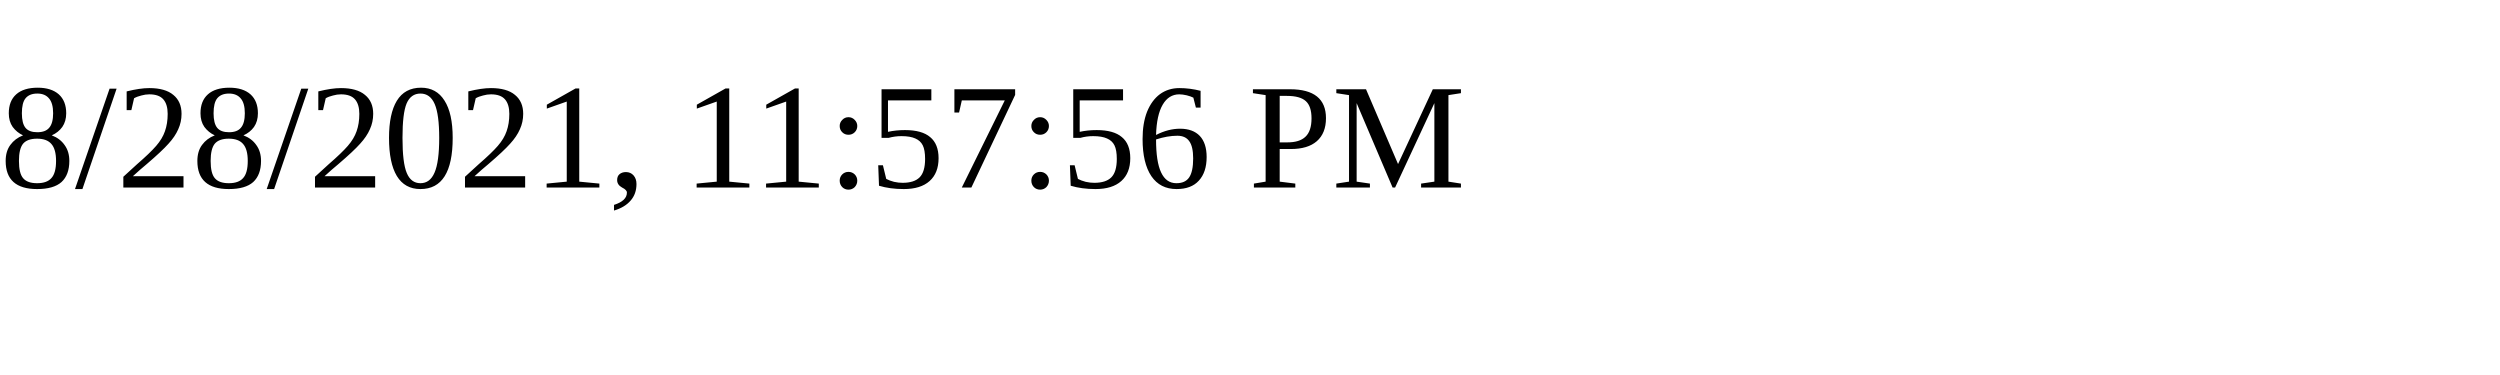
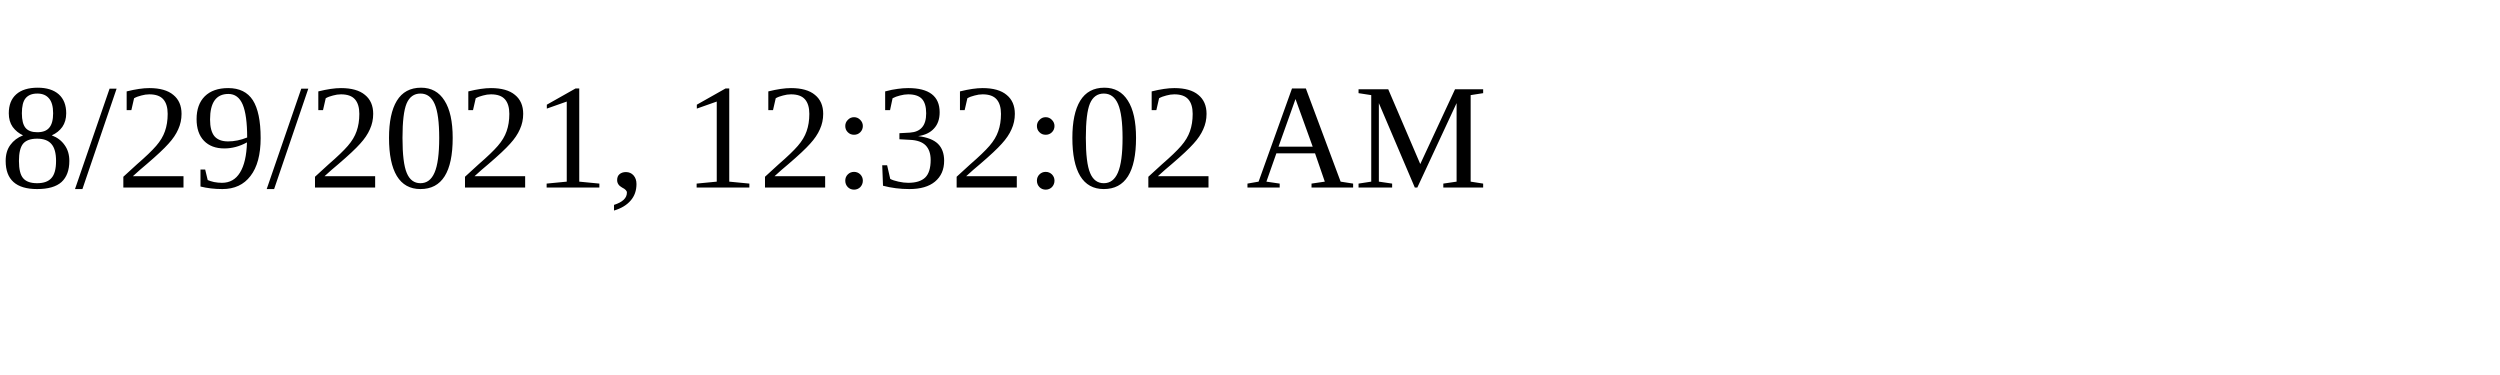
<svg xmlns="http://www.w3.org/2000/svg" height="30" width="200">
-   <text x="0" y="15">8/28/2021, 11:57:56 PM</text>
+   <text x="0" y="15">8/29/2021, 12:32:02 AM</text>
</svg>
